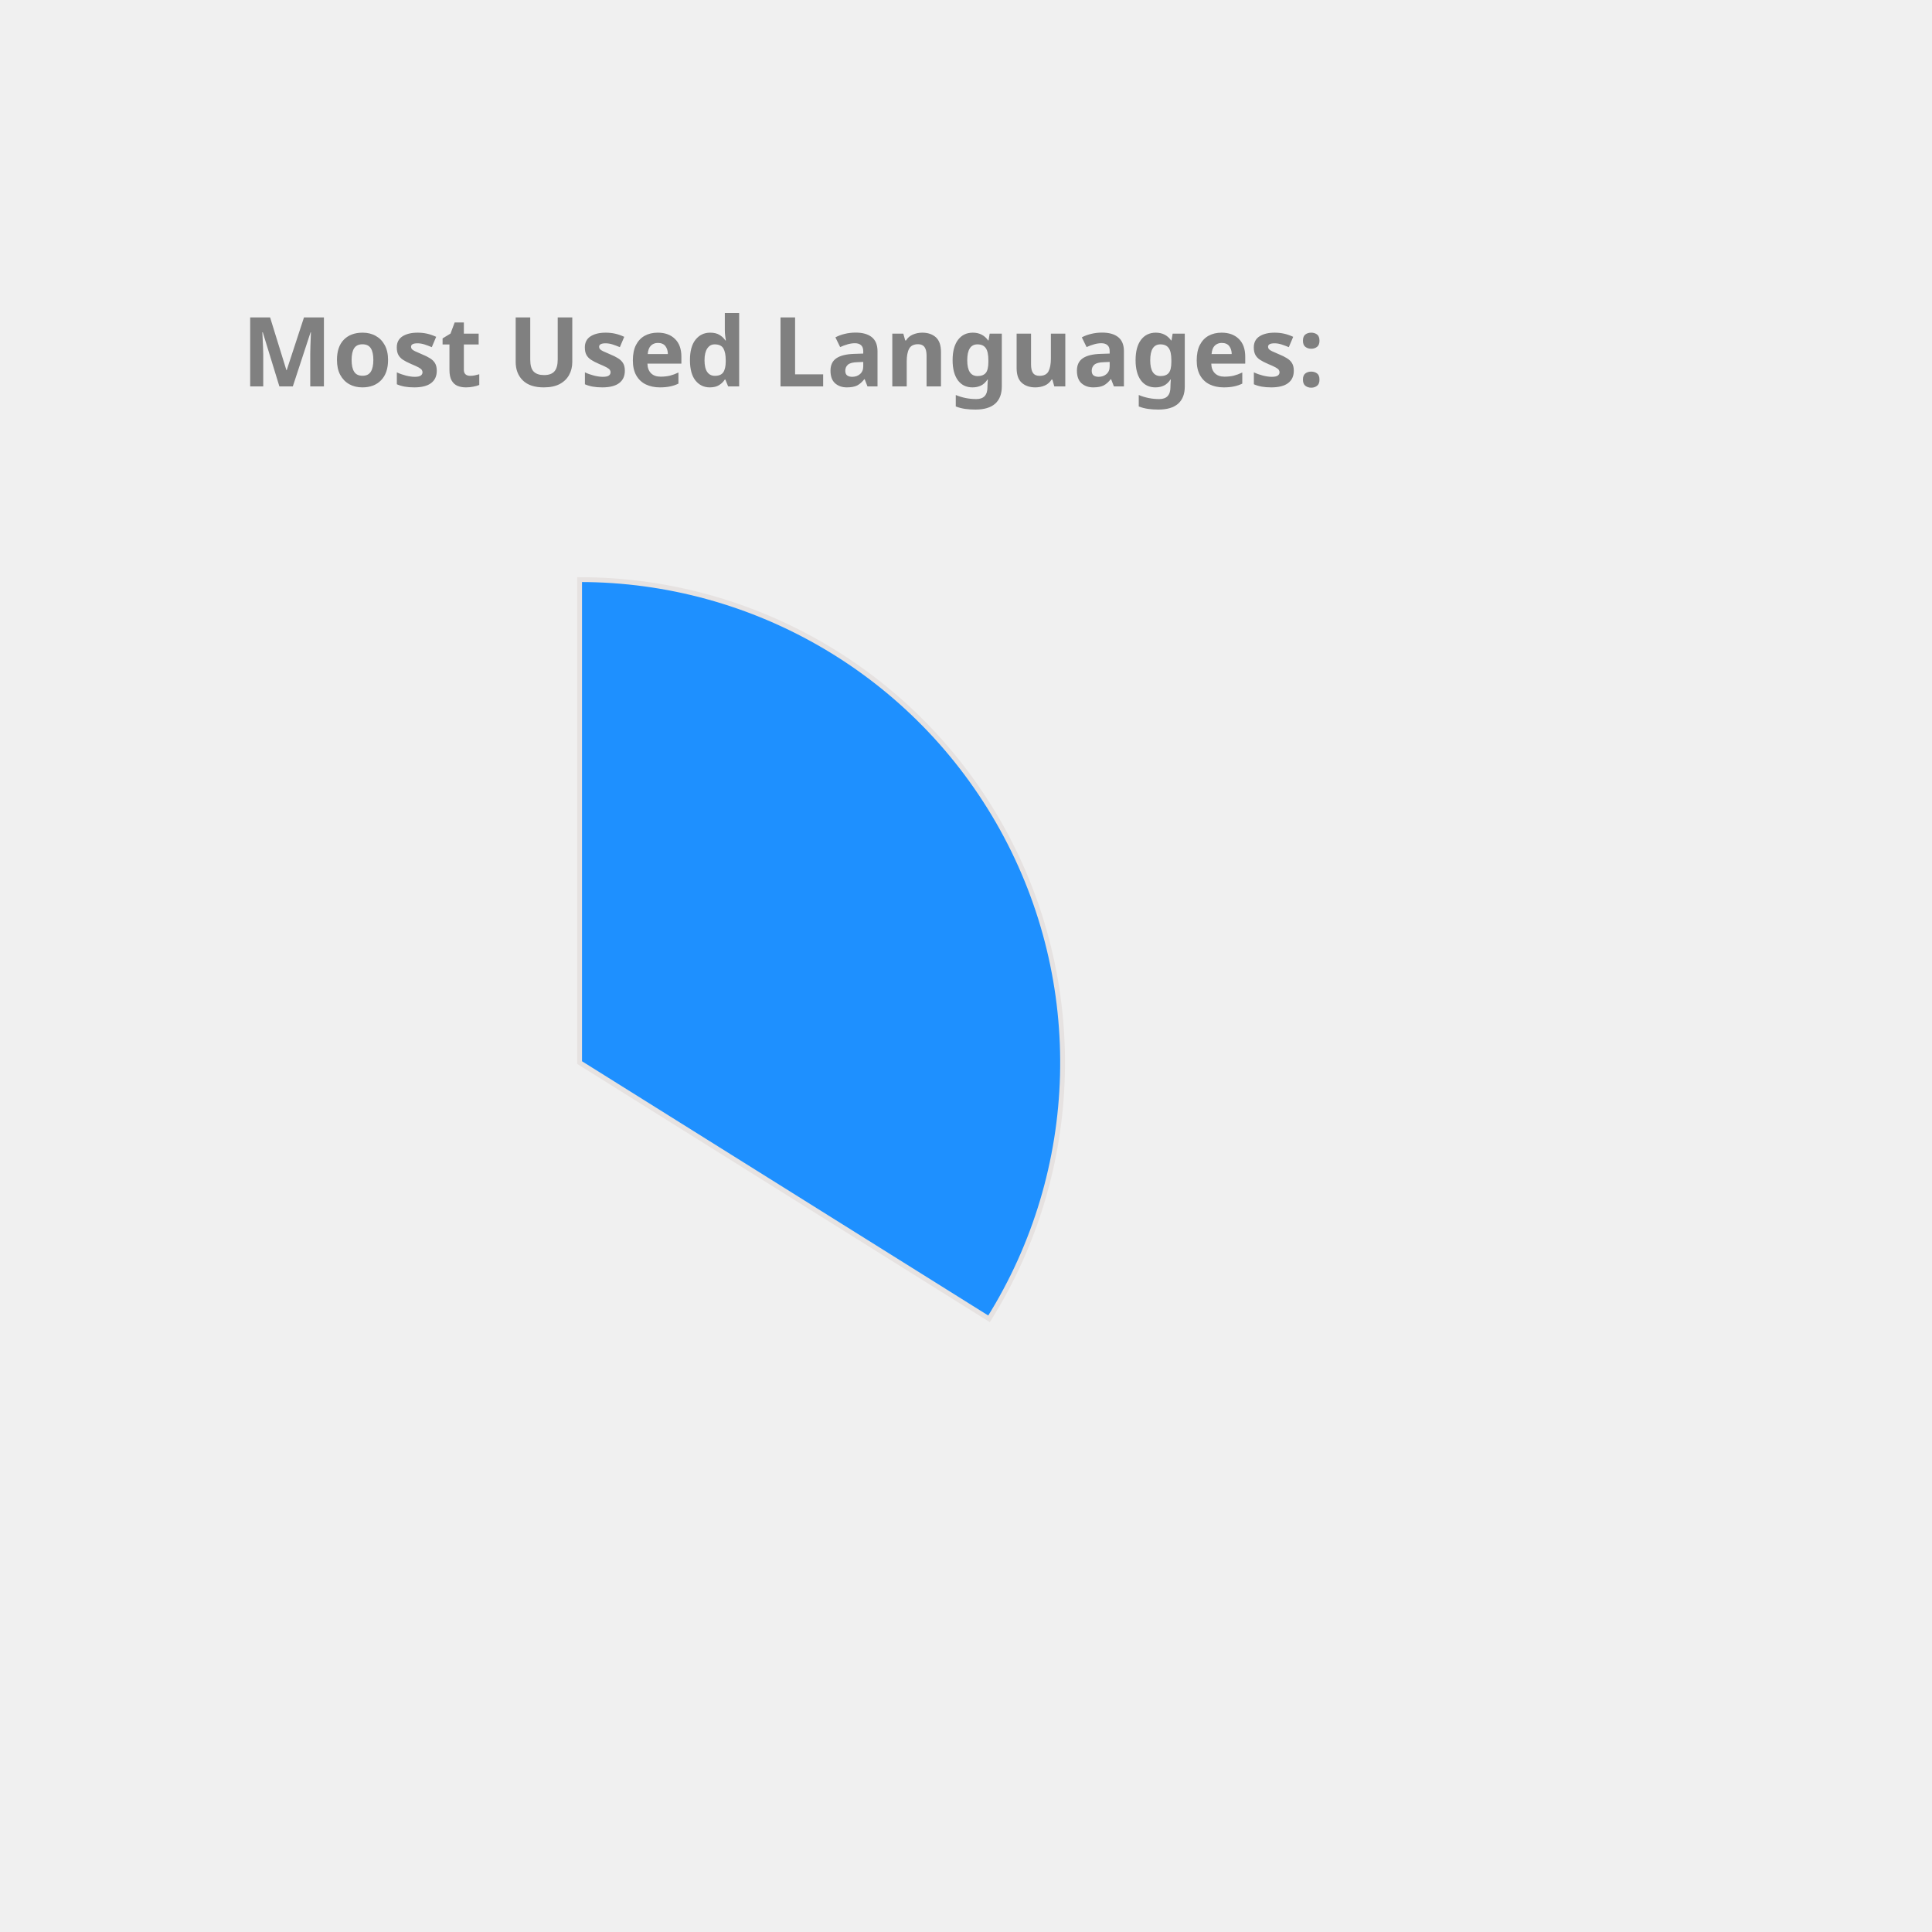
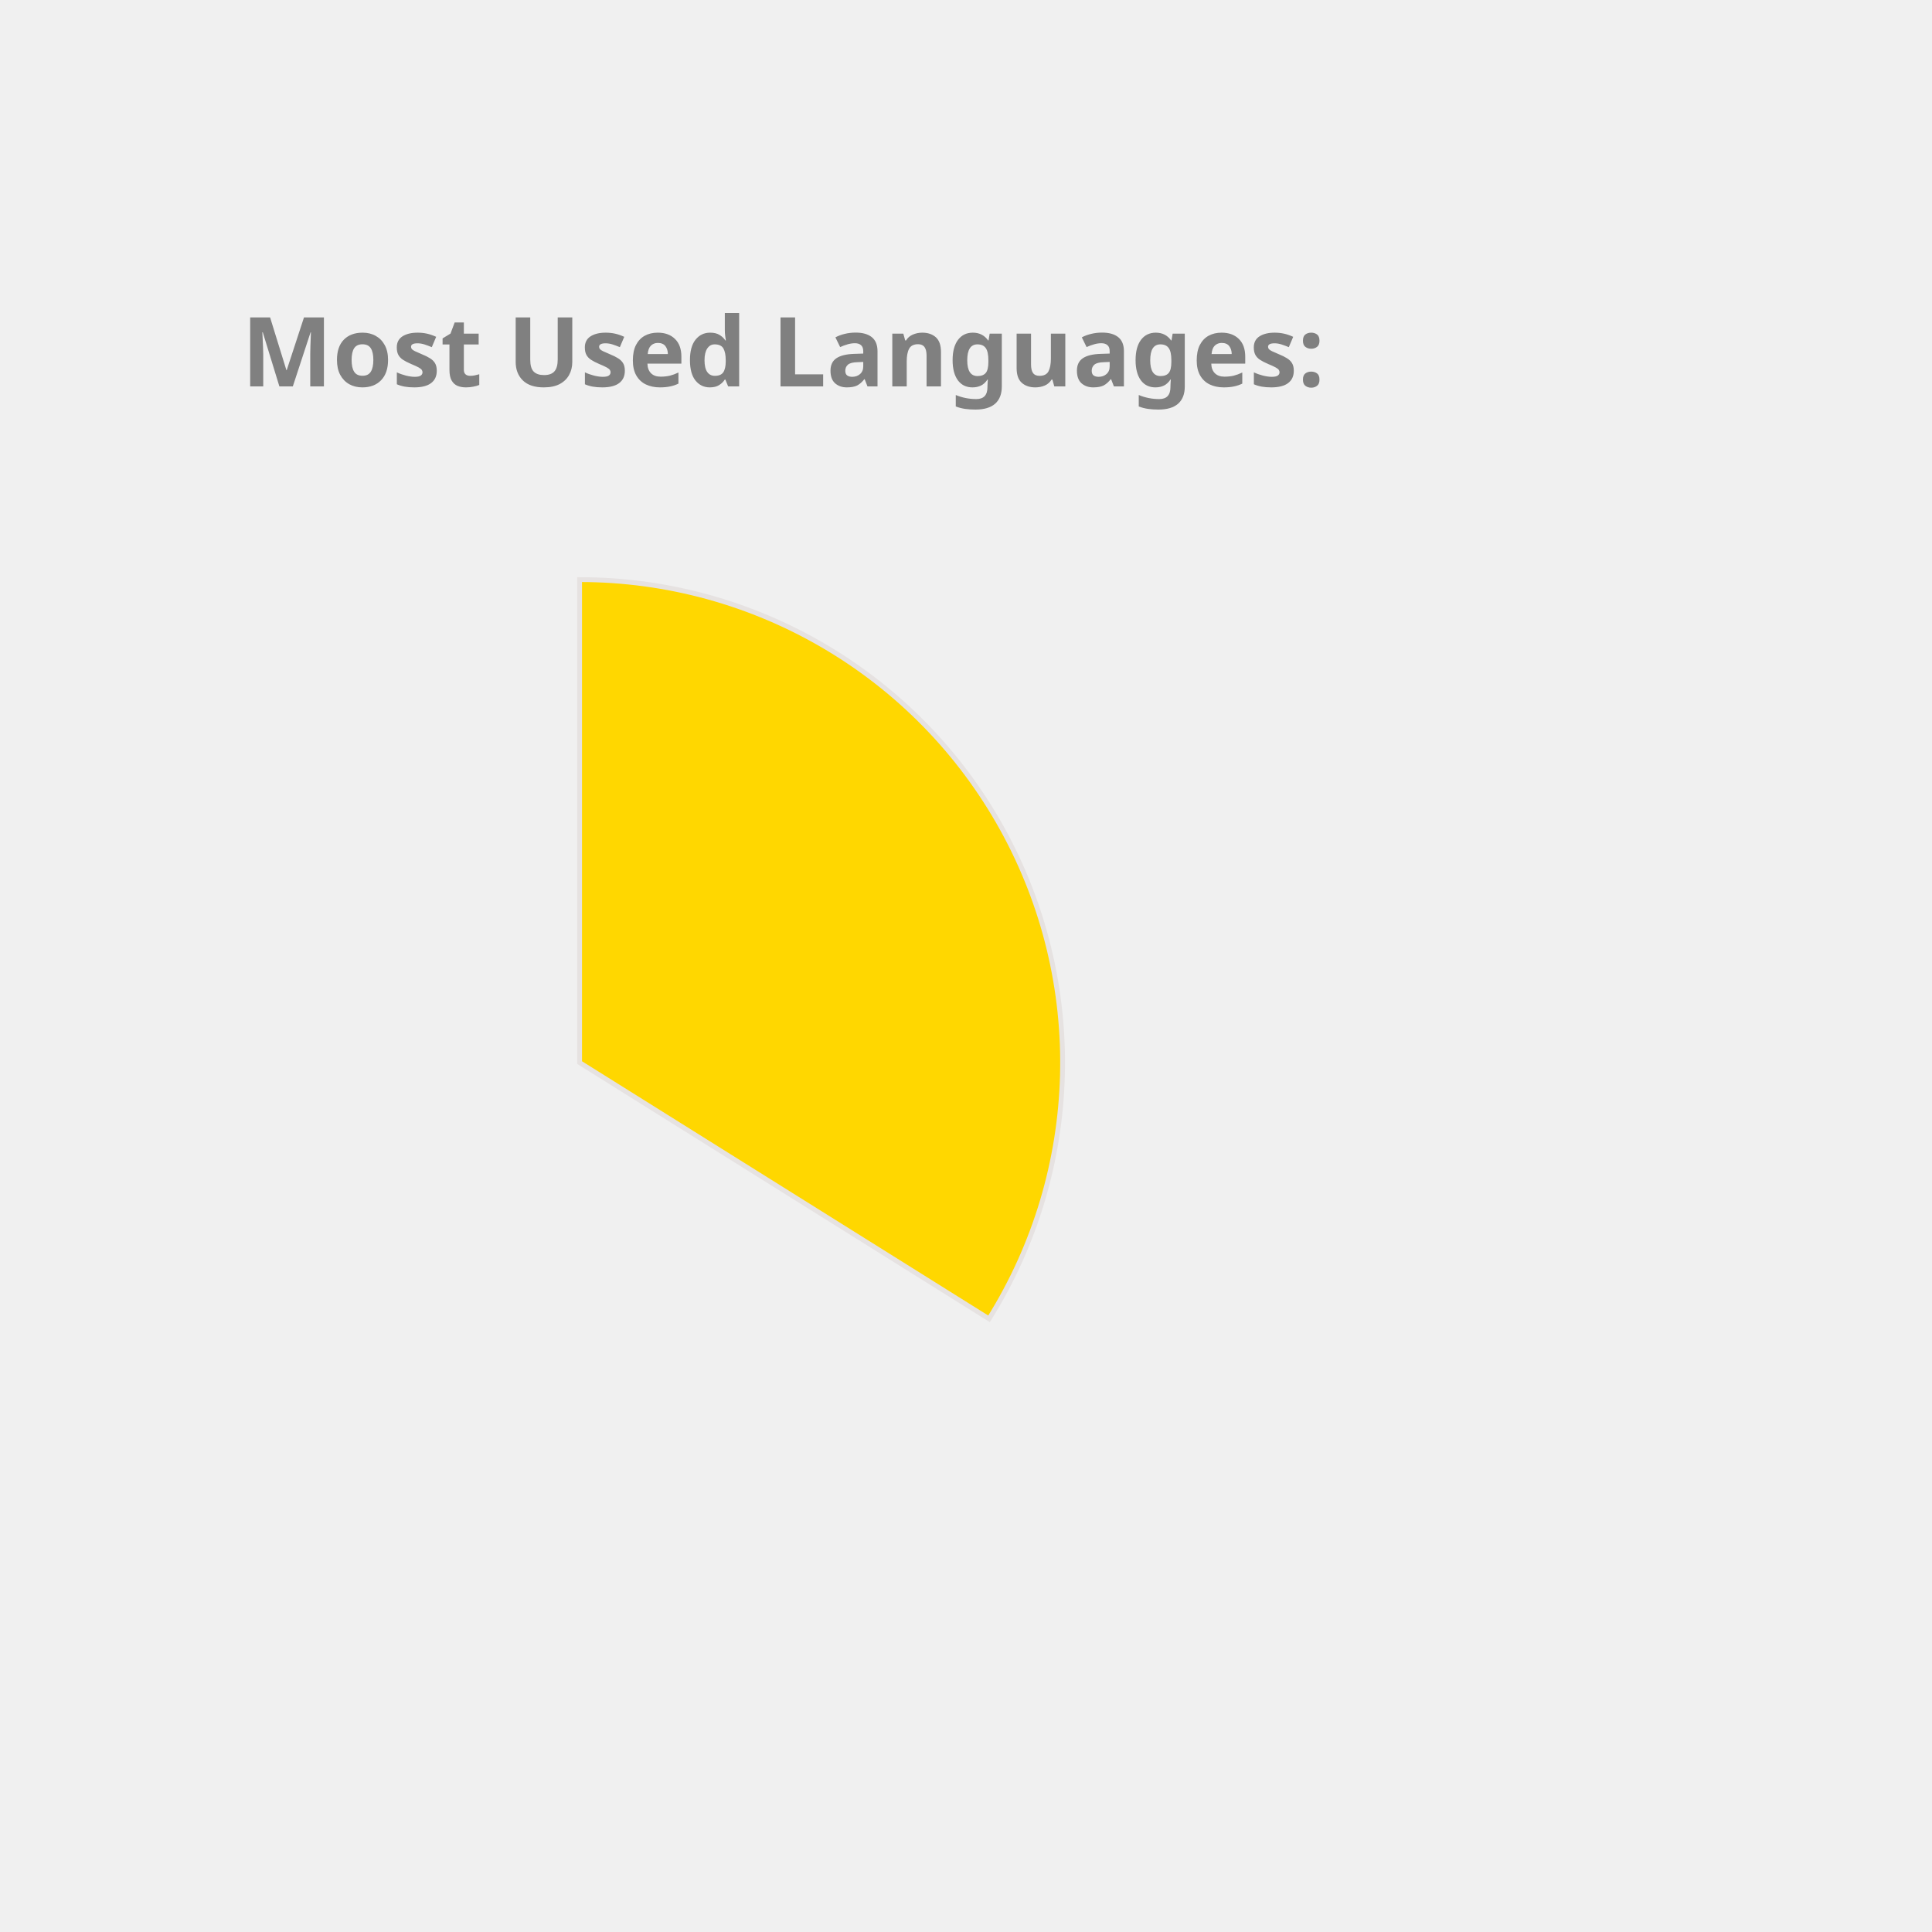
<svg xmlns="http://www.w3.org/2000/svg" height="350px" width="350px" viewBox="0 0 400 400">
  <style> 
        .label {
                font: bold 20px sans-serif;
                color: #404040;
                -webkit-text-stroke: 1px white;
        }

        path {
                stroke: #E6E2E1;
                stroke-width: 1px;
                transform: translate(60px, 100px);
        }

        .path_1 {
                animation: fadeIn 5s linear forwards;
        }

        .path_2 {
                transform: scale(0);
                animation: fadeIn 5s linear forwards 5s;
        }


        
        .path_3 {
                transform: scale(0);
                animation: fadeIn 5s linear forwards 10s;
        }


        .path_4 {
                transform: scale(0);
                animation: fadeIn 5s linear forwards 15s;
        }

        .path_5 {
                transform: scale(0);
                animation: fadeIn 5s linear forwards 20s;
        }

        .path_6 {
                transform: scale(0);
                animation: fadeIn 5s linear forwards 25s;
        }

        .path_7 {
                transform: scale(0);
                animation: fadeIn 5s linear forwards 30s;
        }

        .path_8 {
                transform: scale(0);
                animation: fadeIn 5s linear forwards 35s;
        }

        .path_9 {
                transform: scale(0);
                animation: fadeIn 5s linear forwards 40s;
        }

        .path_10 {
                transform: scale(0);
                animation: fadeIn 5s linear forwards 45s;
        }

        @keyframes fadeIn {
                0% {                        
                        transform: translate(250px, 300px) rotate(0deg) scale(0);
                        
                }
                50% {
                        transform: translate(150px, 220px) rotate(180deg) scale(0.5);
                        
                }
                
                100% {
                        transform: translate(60px, 120px) rotate(360deg) scale(1);
                        
                }
        }
        .txt_1 {
                opacity: 0;
                animation: txtShow 5s linear forwards 0s;
        }

        .txt_2 {
                opacity: 0;
                animation: txtShow 5s linear forwards 5s;
        }

        .txt_3 {
                opacity: 0;
                animation: txtShow 5s linear forwards 10s;
        }

        .txt_4 {
                opacity: 0;
                animation: txtShow 5s linear forwards 15s;
        }

        .txt_5 {
                opacity: 0;
                animation: txtShow 5s linear forwards 20s;
        }

        .txt_6 {
                opacity: 0;
                animation: txtShow 5s linear forwards 25s;
        }

        .txt_7 {
                opacity: 0;
                animation: txtShow 5s linear forwards 30s;
        }

        .txt_8 {
                opacity: 0;
                animation: txtShow 5s linear forwards 35s;
        }

        .txt_9 {
                opacity: 0;
                animation: txtShow 5s linear forwards 40s;
        }

        .txt_10 {
                opacity: 0;
                animation: txtShow 5s linear forwards 45s;
        }

        @keyframes txtShow {
                0% {                        
                        opacity: 0;
                        transform: translate(0px, 0px) scale(0);
                }
                100% {
                        opacity: 1;
                        transform: translate(0px, 0px) scale(1);
                        
                }
        }
</style>
-   <path class="path_1" d="M 60,120 L 60,20 A 100,100 0 0 1 144.768,173.051 Z" fill="DodgerBlue" stroke="#fff" stroke-width="2" />
-   <text class="txt_1" x="260" y="150" fill="DodgerBlue" stroke="DodgerBlue" stroke-width="1">TypeScript</text>
-   <path class="path_2" d="M 60,120 L 144.768,173.051 A 100,100 0 0 1 -11.594,189.817 Z" fill="RoyalBlue" stroke="#fff" stroke-width="2" />
-   <text class="txt_2" x="260" y="170" fill="RoyalBlue" stroke="RoyalBlue" stroke-width="1">Java</text>
-   <path class="path_3" d="M 60,120 L -11.594,189.817 A 100,100 0 0 1 -34.299,86.718 Z" fill="LightSeaGreen" stroke="#fff" stroke-width="2" />
-   <text class="txt_3" x="260" y="190" fill="LightSeaGreen" stroke="LightSeaGreen" stroke-width="1">JavaScript</text>
-   <path class="path_4" d="M 60,120 L -34.299,86.718 A 100,100 0 0 1 -23.06,64.312 Z" fill="RosyBrown" stroke="#fff" stroke-width="2" />
-   <text class="txt_4" x="260" y="210" fill="RosyBrown" stroke="RosyBrown" stroke-width="1">HTML</text>
-   <path class="path_5" d="M 60,120 L -23.06,64.312 A 100,100 0 0 1 -10.265,48.846 Z" fill="MediumSlateBlue" stroke="#fff" stroke-width="2" />
-   <text class="txt_5" x="260" y="230" fill="MediumSlateBlue" stroke="MediumSlateBlue" stroke-width="1">Sass</text>
-   <path class="path_6" d="M 60,120 L -10.265,48.846 A 100,100 0 0 1 4.312,36.94 Z" fill="Gold" stroke="#fff" stroke-width="2" />
-   <text class="txt_6" x="260" y="250" fill="Gold" stroke="Gold" stroke-width="1">CSS</text>
+   <path class="path_1" d="M 60,120 L 60,20 A 100,100 0 0 1 144.768,173.051 Z" fill="Gold" stroke="#fff" stroke-width="2" />
+   <text class="txt_1" x="260" y="150" fill="Gold" stroke="Gold" stroke-width="1">TypeScript</text>
+   <path class="path_2" d="M 60,120 L 144.768,173.051 A 100,100 0 0 1 -11.594,189.817 Z" fill="Tan" stroke="#fff" stroke-width="2" />
+   <text class="txt_2" x="260" y="170" fill="Tan" stroke="Tan" stroke-width="1">Java</text>
+   <path class="path_3" d="M 60,120 L -11.594,189.817 A 100,100 0 0 1 -34.299,86.718 Z" fill="SteelBlue" stroke="#fff" stroke-width="2" />
+   <text class="txt_3" x="260" y="190" fill="SteelBlue" stroke="SteelBlue" stroke-width="1">JavaScript</text>
+   <path class="path_4" d="M 60,120 L -34.299,86.718 A 100,100 0 0 1 -23.06,64.312 Z" fill="Salmon" stroke="#fff" stroke-width="2" />
+   <text class="txt_4" x="260" y="210" fill="Salmon" stroke="Salmon" stroke-width="1">HTML</text>
+   <path class="path_5" d="M 60,120 L -23.06,64.312 A 100,100 0 0 1 -10.265,48.846 Z" fill="RosyBrown" stroke="#fff" stroke-width="2" />
+   <text class="txt_5" x="260" y="230" fill="RosyBrown" stroke="RosyBrown" stroke-width="1">Sass</text>
+   <path class="path_6" d="M 60,120 L -10.265,48.846 A 100,100 0 0 1 4.312,36.94 Z" fill="Coral" stroke="#fff" stroke-width="2" />
+   <text class="txt_6" x="260" y="250" fill="Coral" stroke="Coral" stroke-width="1">CSS</text>
  <path class="path_7" d="M 60,120 L 4.312,36.94 A 100,100 0 0 1 19.709,28.476 Z" fill="Crimson" stroke="#fff" stroke-width="2" />
  <text class="txt_7" x="260" y="270" fill="Crimson" stroke="Crimson" stroke-width="1">MATLAB</text>
-   <path class="path_8" d="M 60,120 L 19.709,28.476 A 100,100 0 0 1 29.098,24.894 Z" fill="Orchid" stroke="#fff" stroke-width="2" />
-   <text class="txt_8" x="260" y="290" fill="Orchid" stroke="Orchid" stroke-width="1">C++</text>
-   <path class="path_9" d="M 60,120 L 29.098,24.894 A 100,100 0 0 1 36.35,22.837 Z" fill="Coral" stroke="#fff" stroke-width="2" />
-   <text class="txt_9" x="260" y="310" fill="Coral" stroke="Coral" stroke-width="1">Python</text>
+   <path class="path_8" d="M 60,120 L 19.709,28.476 A 100,100 0 0 1 29.098,24.894 Z" fill="IndianRed" stroke="#fff" stroke-width="2" />
+   <text class="txt_8" x="260" y="290" fill="IndianRed" stroke="IndianRed" stroke-width="1">C++</text>
+   <path class="path_9" d="M 60,120 L 29.098,24.894 A 100,100 0 0 1 36.35,22.837 Z" fill="DodgerBlue" stroke="#fff" stroke-width="2" />
+   <text class="txt_9" x="260" y="310" fill="DodgerBlue" stroke="DodgerBlue" stroke-width="1">Python</text>
  <path class="path_10" d="M 60,120 L 36.35,22.837 A 100,100 0 0 1 43.117,21.436 Z" fill="Orange" stroke="#fff" stroke-width="2" />
  <text class="txt_10" x="260" y="330" fill="Orange" stroke="Orange" stroke-width="1">Batchfile</text>
  <g class="label">
    <text x="50" y="80" fill="grey">Most Used Languages:</text>
  </g>
</svg>
